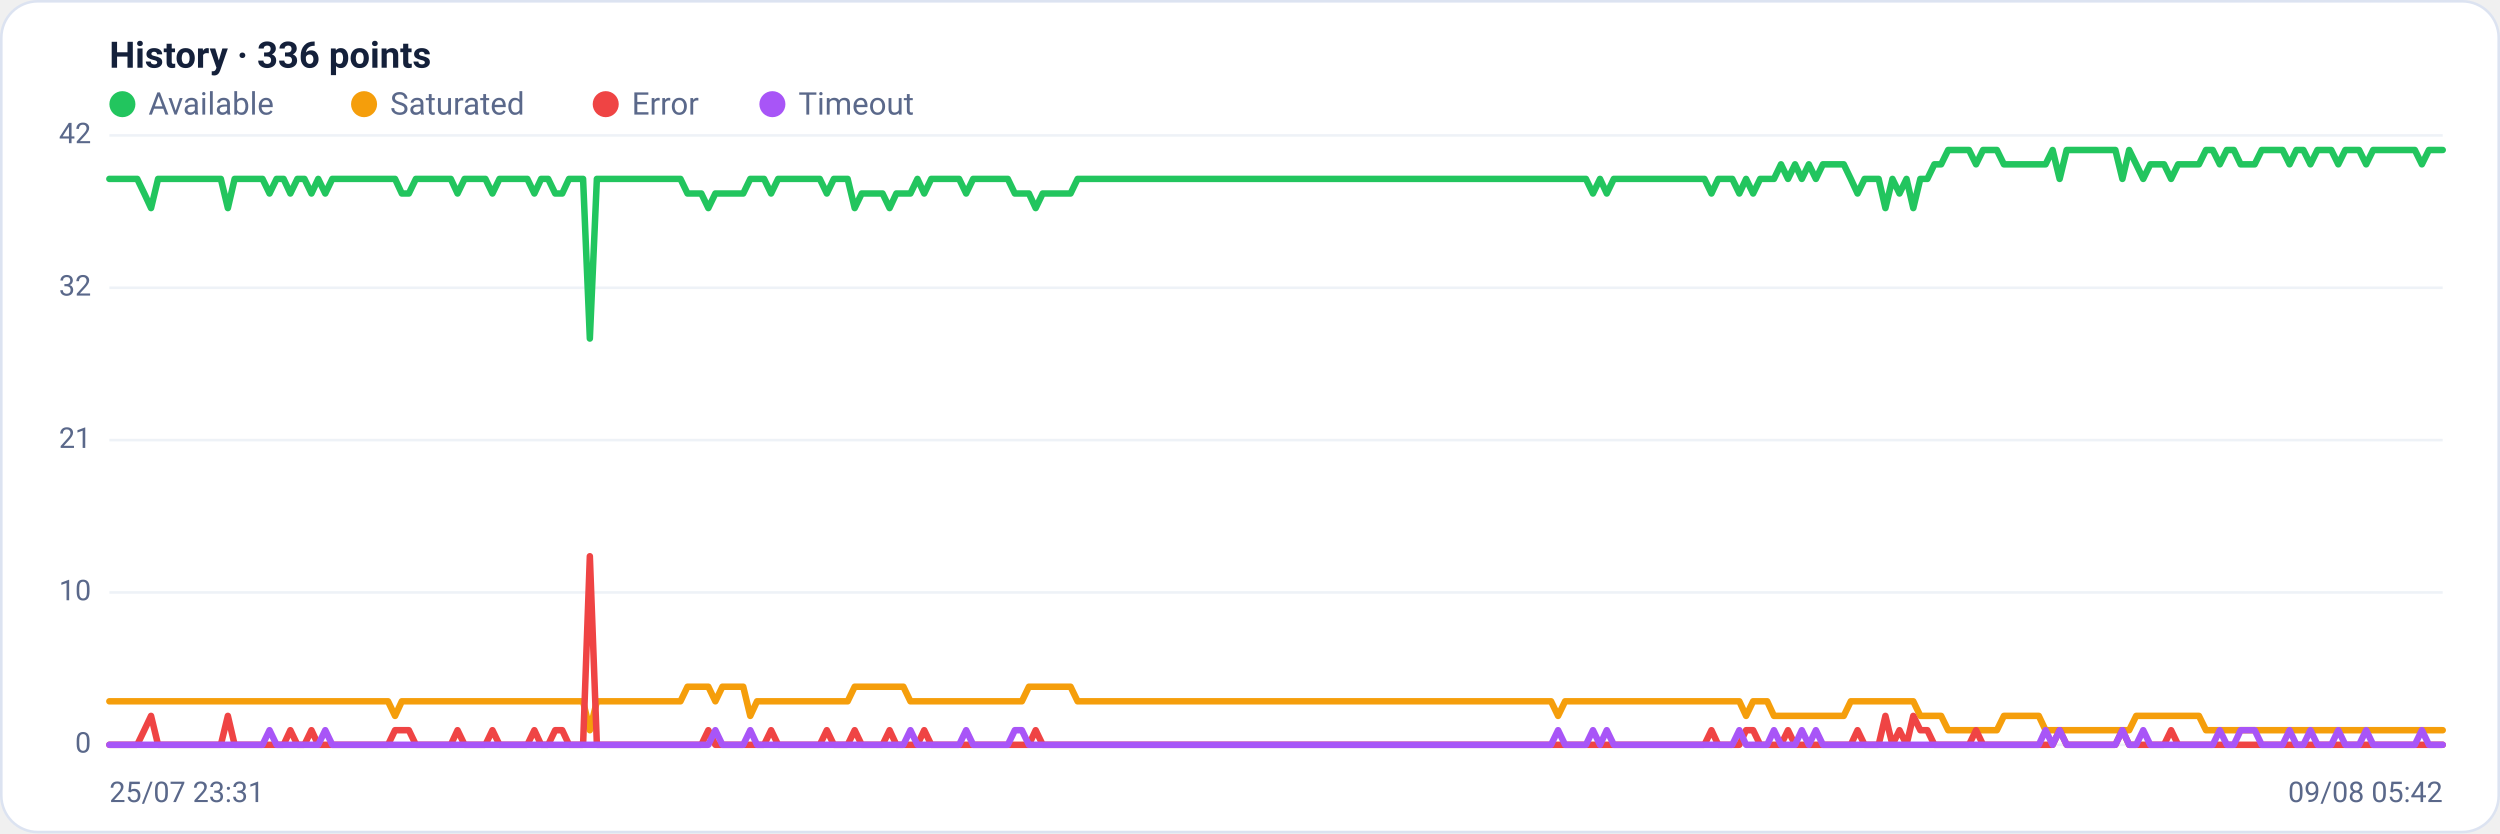
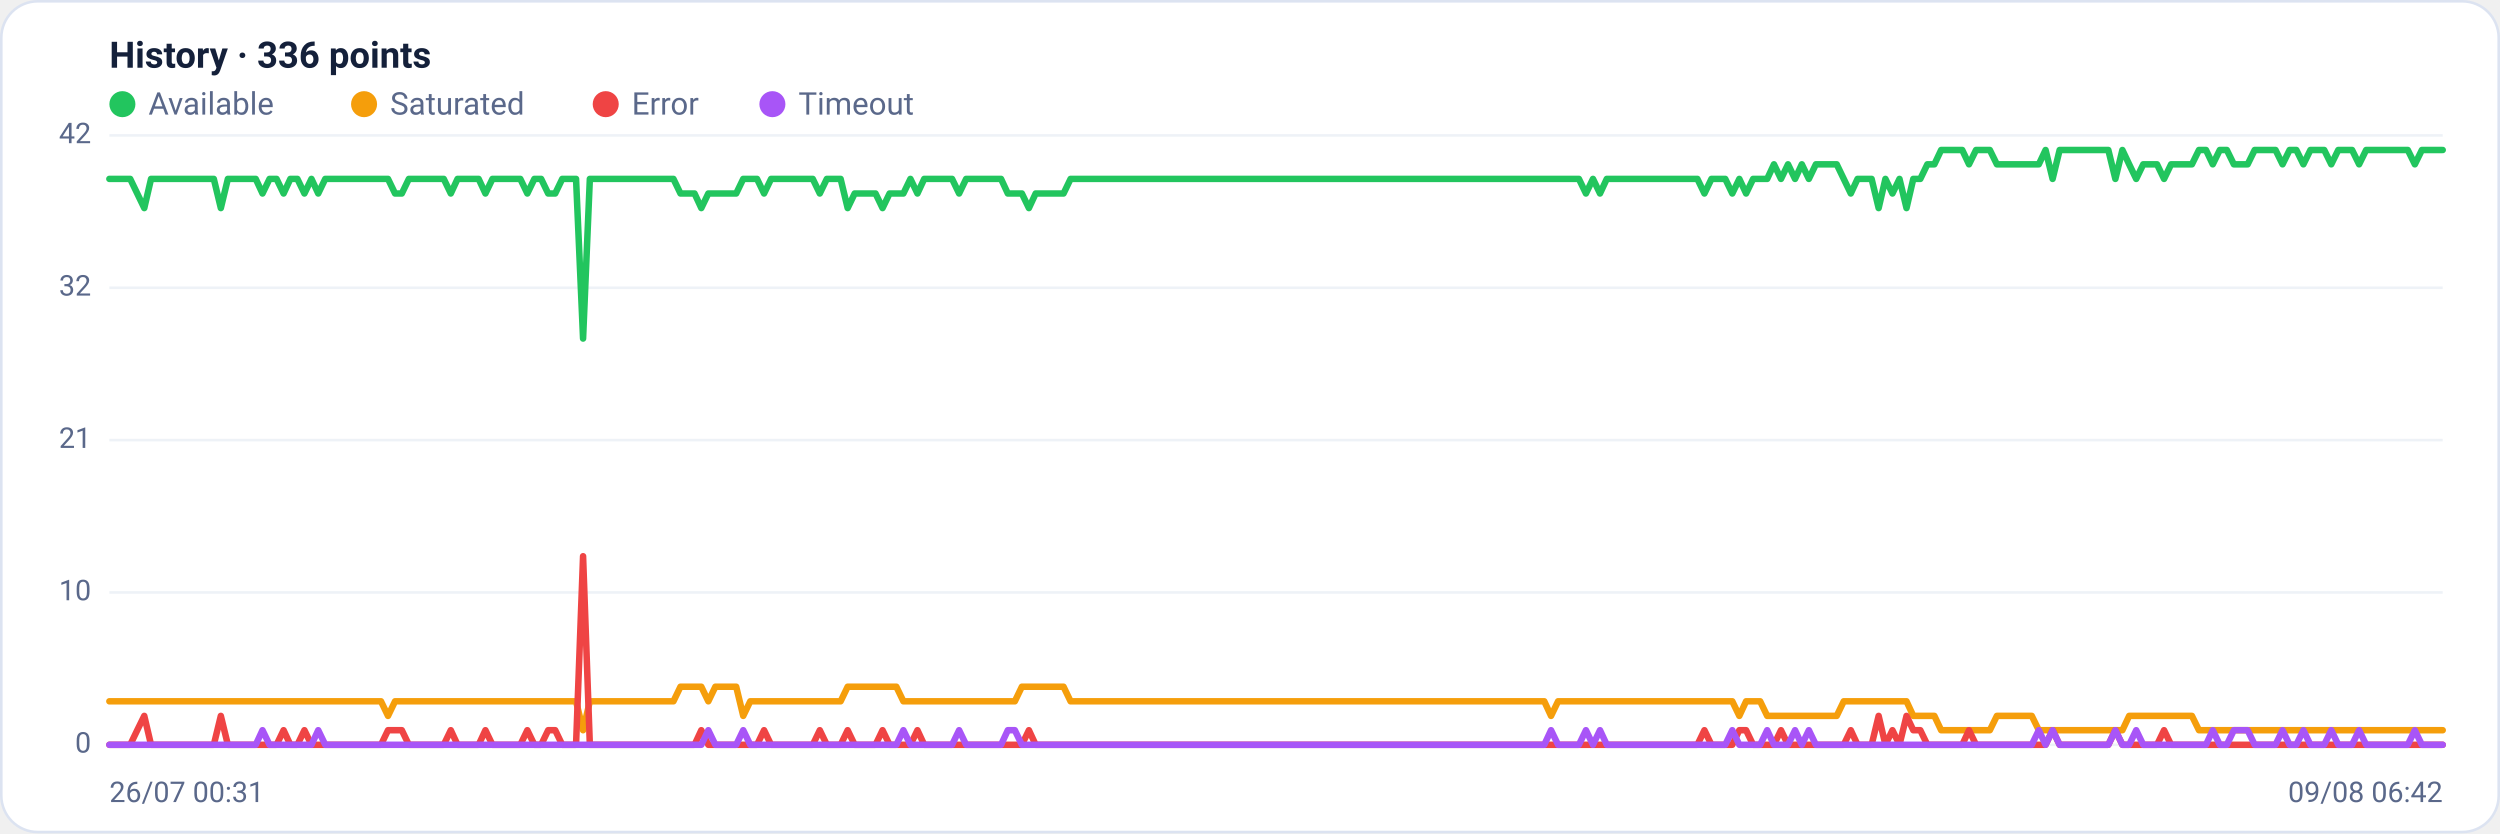
<svg xmlns="http://www.w3.org/2000/svg" viewBox="0 0 960 320" width="960" height="320" font-family="Segoe UI, system-ui, -apple-system, Roboto, Helvetica, Arial, sans-serif" role="img" aria-label="Availability history per region">
  <rect x="0.5" y="0.5" width="959" height="319" rx="14" fill="#ffffff" stroke="#dce3f1" />
  <text x="42" y="26" font-size="14" font-weight="600" fill="#14203a">History · 336 points</text>
  <circle cx="47" cy="40" r="5" fill="#22c55e" />
  <text x="57" y="44" font-size="12" fill="#5a688a">Available</text>
  <circle cx="139.8" cy="40" r="5" fill="#f59e0b" />
  <text x="149.8" y="44" font-size="12" fill="#5a688a">Saturated</text>
  <circle cx="232.6" cy="40" r="5" fill="#ef4444" />
  <text x="242.6" y="44" font-size="12" fill="#5a688a">Error</text>
  <circle cx="296.6" cy="40" r="5" fill="#a855f7" />
  <text x="306.6" y="44" font-size="12" fill="#5a688a">Timeout</text>
  <line x1="42" y1="286.0" x2="938" y2="286.0" stroke="#eef2f7" stroke-width="1" />
  <text x="35" y="289.0" text-anchor="end" font-size="11" fill="#5a688a">0</text>
  <line x1="42" y1="227.5" x2="938" y2="227.5" stroke="#eef2f7" stroke-width="1" />
  <text x="35" y="230.5" text-anchor="end" font-size="11" fill="#5a688a">10</text>
  <line x1="42" y1="169.0" x2="938" y2="169.0" stroke="#eef2f7" stroke-width="1" />
  <text x="35" y="172.0" text-anchor="end" font-size="11" fill="#5a688a">21</text>
  <line x1="42" y1="110.5" x2="938" y2="110.5" stroke="#eef2f7" stroke-width="1" />
  <text x="35" y="113.5" text-anchor="end" font-size="11" fill="#5a688a">32</text>
  <line x1="42" y1="52.0" x2="938" y2="52.0" stroke="#eef2f7" stroke-width="1" />
  <text x="35" y="55.0" text-anchor="end" font-size="11" fill="#5a688a">42</text>
-   <polyline fill="none" stroke="#22c55e" stroke-width="2.5" stroke-linejoin="round" stroke-linecap="round" points="42.0,68.7 44.7,68.7 47.3,68.7 50.0,68.7 52.7,68.7 55.4,74.3 58.0,79.9 60.7,68.7 63.4,68.7 66.1,68.7 68.7,68.7 71.4,68.7 74.1,68.7 76.8,68.7 79.4,68.7 82.1,68.7 84.8,68.7 87.5,79.9 90.1,68.7 92.8,68.7 95.5,68.7 98.2,68.7 100.8,68.7 103.5,74.3 106.2,68.7 108.9,68.7 111.5,74.3 114.2,68.7 116.9,68.7 119.6,74.3 122.2,68.7 124.9,74.3 127.6,68.7 130.3,68.7 132.9,68.7 135.6,68.7 138.3,68.7 141.0,68.7 143.6,68.7 146.3,68.7 149.0,68.7 151.7,68.7 154.3,74.3 157.0,74.3 159.7,68.7 162.4,68.7 165.0,68.7 167.7,68.7 170.4,68.7 173.1,68.7 175.7,74.3 178.4,68.7 181.1,68.7 183.8,68.7 186.4,68.7 189.1,74.3 191.8,68.7 194.5,68.7 197.1,68.7 199.8,68.7 202.5,68.7 205.2,74.3 207.8,68.7 210.5,68.7 213.2,74.3 215.9,74.3 218.5,68.7 221.2,68.7 223.9,68.7 226.5,130.0 229.2,68.7 231.9,68.7 234.6,68.7 237.2,68.7 239.9,68.7 242.6,68.7 245.3,68.7 247.9,68.7 250.6,68.7 253.3,68.7 256.0,68.7 258.6,68.7 261.3,68.7 264.0,74.3 266.7,74.3 269.3,74.3 272.0,79.9 274.7,74.3 277.4,74.3 280.0,74.3 282.7,74.3 285.4,74.3 288.1,68.7 290.7,68.7 293.4,68.7 296.1,74.3 298.8,68.7 301.4,68.7 304.1,68.7 306.8,68.7 309.5,68.7 312.1,68.7 314.8,68.7 317.5,74.3 320.2,68.7 322.8,68.7 325.5,68.7 328.2,79.9 330.9,74.3 333.5,74.3 336.2,74.3 338.9,74.3 341.6,79.9 344.2,74.3 346.9,74.3 349.6,74.3 352.3,68.7 354.9,74.3 357.6,68.7 360.3,68.7 363.0,68.7 365.6,68.7 368.3,68.7 371.0,74.3 373.7,68.7 376.3,68.7 379.0,68.7 381.7,68.7 384.4,68.7 387.0,68.7 389.7,74.3 392.4,74.3 395.1,74.3 397.7,79.9 400.4,74.3 403.1,74.3 405.7,74.3 408.4,74.3 411.1,74.3 413.8,68.7 416.4,68.7 419.1,68.7 421.8,68.7 424.5,68.7 427.1,68.7 429.8,68.7 432.5,68.7 435.2,68.7 437.8,68.7 440.5,68.7 443.2,68.7 445.9,68.7 448.5,68.7 451.2,68.7 453.9,68.7 456.6,68.7 459.2,68.7 461.9,68.7 464.6,68.7 467.3,68.7 469.9,68.7 472.6,68.7 475.3,68.7 478.0,68.7 480.6,68.7 483.3,68.7 486.0,68.7 488.7,68.7 491.3,68.7 494.0,68.7 496.7,68.7 499.4,68.7 502.0,68.7 504.7,68.7 507.4,68.7 510.1,68.7 512.7,68.7 515.4,68.7 518.1,68.7 520.8,68.7 523.4,68.7 526.1,68.7 528.8,68.7 531.5,68.7 534.1,68.7 536.8,68.7 539.5,68.7 542.2,68.7 544.8,68.7 547.5,68.7 550.2,68.7 552.9,68.7 555.5,68.7 558.2,68.7 560.9,68.7 563.6,68.7 566.2,68.7 568.9,68.7 571.6,68.7 574.3,68.7 576.9,68.7 579.6,68.7 582.3,68.7 584.9,68.7 587.6,68.7 590.3,68.7 593.0,68.7 595.6,68.7 598.3,68.7 601.0,68.7 603.7,68.7 606.3,68.7 609.0,68.7 611.7,74.3 614.4,68.7 617.0,74.3 619.7,68.7 622.4,68.7 625.1,68.7 627.7,68.7 630.4,68.7 633.1,68.7 635.8,68.7 638.4,68.7 641.1,68.7 643.8,68.7 646.5,68.7 649.1,68.7 651.8,68.7 654.5,68.7 657.2,74.3 659.8,68.7 662.5,68.7 665.2,68.7 667.9,74.3 670.5,68.7 673.2,74.3 675.9,68.7 678.6,68.7 681.2,68.7 683.9,63.1 686.6,68.7 689.3,63.1 691.9,68.7 694.6,63.1 697.3,68.7 700.0,63.1 702.6,63.1 705.3,63.1 708.0,63.1 710.7,68.7 713.3,74.3 716.0,68.7 718.7,68.7 721.4,68.7 724.0,79.9 726.7,68.7 729.4,74.3 732.1,68.7 734.7,79.9 737.4,68.7 740.1,68.7 742.8,63.1 745.4,63.1 748.1,57.6 750.8,57.6 753.5,57.6 756.1,57.6 758.8,63.1 761.5,57.6 764.1,57.6 766.8,57.6 769.5,63.1 772.2,63.1 774.8,63.1 777.5,63.1 780.2,63.1 782.9,63.1 785.5,63.1 788.2,57.6 790.9,68.7 793.6,57.6 796.2,57.6 798.9,57.6 801.6,57.6 804.3,57.6 806.9,57.6 809.6,57.6 812.3,57.6 815.0,68.7 817.6,57.6 820.3,63.1 823.0,68.7 825.7,63.1 828.3,63.1 831.0,63.1 833.7,68.7 836.4,63.1 839.0,63.1 841.7,63.1 844.4,63.1 847.1,57.6 849.7,57.6 852.4,63.1 855.1,57.6 857.8,57.6 860.4,63.1 863.1,63.1 865.8,63.1 868.5,57.6 871.1,57.6 873.8,57.6 876.5,57.6 879.2,63.1 881.8,57.6 884.5,57.6 887.2,63.1 889.9,57.6 892.5,57.6 895.2,57.6 897.9,63.1 900.6,57.6 903.2,57.6 905.9,57.6 908.6,63.1 911.3,57.6 913.9,57.6 916.6,57.6 919.3,57.6 922.0,57.6 924.6,57.6 927.3,57.6 930.0,63.1 932.7,57.6 935.3,57.6 938.0,57.6" />
-   <polyline fill="none" stroke="#f59e0b" stroke-width="2.5" stroke-linejoin="round" stroke-linecap="round" points="42.0,269.3 44.7,269.3 47.3,269.3 50.0,269.3 52.7,269.3 55.4,269.3 58.0,269.3 60.7,269.3 63.4,269.3 66.1,269.3 68.7,269.3 71.4,269.3 74.1,269.3 76.8,269.3 79.4,269.3 82.1,269.3 84.8,269.3 87.5,269.3 90.1,269.3 92.8,269.3 95.5,269.3 98.2,269.3 100.8,269.3 103.5,269.3 106.2,269.3 108.9,269.3 111.5,269.3 114.2,269.3 116.9,269.3 119.6,269.3 122.2,269.3 124.9,269.3 127.6,269.3 130.3,269.3 132.9,269.3 135.6,269.3 138.3,269.3 141.0,269.3 143.6,269.3 146.3,269.3 149.0,269.3 151.7,274.9 154.3,269.3 157.0,269.3 159.7,269.3 162.4,269.3 165.0,269.3 167.7,269.3 170.4,269.3 173.1,269.3 175.7,269.3 178.4,269.3 181.1,269.3 183.8,269.3 186.4,269.3 189.1,269.3 191.8,269.3 194.5,269.3 197.1,269.3 199.8,269.3 202.5,269.3 205.2,269.3 207.8,269.3 210.5,269.3 213.2,269.3 215.9,269.3 218.5,269.3 221.2,269.3 223.9,269.3 226.5,280.4 229.2,269.3 231.9,269.3 234.6,269.3 237.2,269.3 239.9,269.3 242.6,269.3 245.3,269.3 247.9,269.3 250.6,269.3 253.3,269.3 256.0,269.3 258.6,269.3 261.3,269.3 264.0,263.7 266.7,263.7 269.3,263.7 272.0,263.7 274.7,269.3 277.4,263.7 280.0,263.7 282.7,263.7 285.4,263.7 288.1,274.9 290.7,269.3 293.4,269.3 296.1,269.3 298.8,269.3 301.4,269.3 304.1,269.3 306.8,269.3 309.5,269.3 312.1,269.3 314.8,269.3 317.5,269.3 320.2,269.3 322.8,269.3 325.5,269.3 328.2,263.7 330.9,263.7 333.5,263.7 336.2,263.7 338.9,263.7 341.6,263.7 344.2,263.7 346.9,263.7 349.6,269.3 352.3,269.3 354.9,269.3 357.6,269.3 360.3,269.3 363.0,269.3 365.6,269.3 368.3,269.3 371.0,269.3 373.7,269.3 376.3,269.3 379.0,269.3 381.7,269.3 384.4,269.3 387.0,269.3 389.7,269.3 392.4,269.3 395.1,263.7 397.7,263.7 400.4,263.7 403.1,263.7 405.7,263.7 408.4,263.7 411.1,263.7 413.8,269.3 416.4,269.3 419.1,269.3 421.8,269.3 424.5,269.3 427.1,269.3 429.8,269.3 432.5,269.3 435.2,269.3 437.8,269.3 440.5,269.3 443.2,269.3 445.9,269.3 448.5,269.3 451.2,269.3 453.9,269.3 456.6,269.3 459.2,269.3 461.9,269.3 464.6,269.3 467.3,269.3 469.9,269.3 472.6,269.3 475.3,269.3 478.0,269.3 480.6,269.3 483.3,269.3 486.0,269.3 488.7,269.3 491.3,269.3 494.0,269.3 496.7,269.3 499.4,269.3 502.0,269.3 504.7,269.3 507.4,269.3 510.1,269.3 512.7,269.3 515.4,269.3 518.1,269.3 520.8,269.3 523.4,269.3 526.1,269.3 528.8,269.3 531.5,269.3 534.1,269.3 536.8,269.3 539.5,269.3 542.2,269.3 544.8,269.3 547.5,269.3 550.2,269.3 552.9,269.3 555.5,269.3 558.2,269.3 560.9,269.3 563.6,269.3 566.2,269.3 568.9,269.3 571.6,269.3 574.3,269.3 576.9,269.3 579.6,269.3 582.3,269.3 584.9,269.3 587.6,269.3 590.3,269.3 593.0,269.3 595.6,269.3 598.3,274.9 601.0,269.3 603.7,269.3 606.3,269.3 609.0,269.3 611.7,269.3 614.4,269.3 617.0,269.3 619.7,269.3 622.4,269.3 625.1,269.3 627.7,269.3 630.4,269.3 633.1,269.3 635.8,269.3 638.4,269.3 641.1,269.3 643.8,269.3 646.5,269.3 649.1,269.3 651.8,269.3 654.5,269.3 657.2,269.3 659.8,269.3 662.5,269.3 665.2,269.3 667.9,269.3 670.5,274.9 673.2,269.3 675.9,269.3 678.6,269.3 681.2,274.9 683.9,274.9 686.6,274.9 689.3,274.9 691.9,274.9 694.6,274.9 697.3,274.9 700.0,274.9 702.6,274.9 705.3,274.9 708.0,274.9 710.7,269.3 713.3,269.3 716.0,269.3 718.7,269.3 721.4,269.3 724.0,269.3 726.7,269.3 729.4,269.3 732.1,269.3 734.7,269.3 737.4,274.9 740.1,274.9 742.8,274.9 745.4,274.9 748.1,280.4 750.8,280.4 753.5,280.4 756.1,280.4 758.8,280.4 761.5,280.4 764.1,280.4 766.8,280.4 769.5,274.9 772.2,274.9 774.8,274.9 777.5,274.9 780.2,274.9 782.9,274.9 785.5,280.4 788.2,280.4 790.9,280.4 793.6,280.4 796.2,280.4 798.9,280.4 801.6,280.4 804.3,280.4 806.9,280.4 809.6,280.4 812.3,280.4 815.0,280.4 817.6,280.4 820.3,274.9 823.0,274.9 825.7,274.9 828.3,274.9 831.0,274.9 833.7,274.9 836.4,274.9 839.0,274.9 841.7,274.9 844.4,274.9 847.1,280.4 849.7,280.4 852.4,280.4 855.1,280.4 857.8,280.4 860.4,280.4 863.1,280.4 865.8,280.4 868.5,280.4 871.1,280.4 873.8,280.4 876.5,280.4 879.2,280.4 881.8,280.4 884.5,280.4 887.2,280.4 889.9,280.4 892.5,280.4 895.2,280.4 897.9,280.4 900.6,280.4 903.2,280.4 905.9,280.4 908.6,280.4 911.3,280.4 913.9,280.4 916.6,280.4 919.3,280.4 922.0,280.4 924.6,280.4 927.3,280.4 930.0,280.4 932.7,280.4 935.3,280.4 938.0,280.4" />
-   <polyline fill="none" stroke="#ef4444" stroke-width="2.5" stroke-linejoin="round" stroke-linecap="round" points="42.0,286.0 44.7,286.0 47.3,286.0 50.0,286.0 52.7,286.0 55.4,280.4 58.0,274.9 60.7,286.0 63.4,286.0 66.1,286.0 68.7,286.0 71.4,286.0 74.1,286.0 76.8,286.0 79.4,286.0 82.1,286.0 84.8,286.0 87.5,274.9 90.1,286.0 92.8,286.0 95.5,286.0 98.2,286.0 100.8,286.0 103.5,286.0 106.2,286.0 108.9,286.0 111.5,280.4 114.2,286.0 116.9,286.0 119.6,280.4 122.2,286.0 124.9,286.0 127.6,286.0 130.3,286.0 132.9,286.0 135.6,286.0 138.3,286.0 141.0,286.0 143.6,286.0 146.3,286.0 149.0,286.0 151.7,280.4 154.3,280.4 157.0,280.4 159.7,286.0 162.4,286.0 165.0,286.0 167.7,286.0 170.4,286.0 173.1,286.0 175.7,280.4 178.4,286.0 181.1,286.0 183.8,286.0 186.4,286.0 189.1,280.4 191.8,286.0 194.5,286.0 197.1,286.0 199.8,286.0 202.5,286.0 205.2,280.4 207.8,286.0 210.5,286.0 213.2,280.4 215.9,280.4 218.5,286.0 221.2,286.0 223.9,286.0 226.5,213.6 229.2,286.0 231.9,286.0 234.6,286.0 237.2,286.0 239.9,286.0 242.6,286.0 245.3,286.0 247.9,286.0 250.6,286.0 253.3,286.0 256.0,286.0 258.6,286.0 261.3,286.0 264.0,286.0 266.7,286.0 269.3,286.0 272.0,280.4 274.7,286.0 277.4,286.0 280.0,286.0 282.7,286.0 285.4,286.0 288.1,286.0 290.7,286.0 293.4,286.0 296.1,280.4 298.8,286.0 301.4,286.0 304.1,286.0 306.8,286.0 309.5,286.0 312.1,286.0 314.8,286.0 317.5,280.4 320.2,286.0 322.8,286.0 325.5,286.0 328.2,280.4 330.9,286.0 333.5,286.0 336.2,286.0 338.9,286.0 341.6,280.4 344.2,286.0 346.9,286.0 349.6,286.0 352.3,286.0 354.9,280.4 357.6,286.0 360.3,286.0 363.0,286.0 365.6,286.0 368.3,286.0 371.0,286.0 373.7,286.0 376.3,286.0 379.0,286.0 381.7,286.0 384.4,286.0 387.0,286.0 389.7,286.0 392.4,286.0 395.1,286.0 397.7,280.4 400.4,286.0 403.1,286.0 405.7,286.0 408.4,286.0 411.1,286.0 413.8,286.0 416.4,286.0 419.1,286.0 421.8,286.0 424.5,286.0 427.1,286.0 429.8,286.0 432.5,286.0 435.2,286.0 437.8,286.0 440.5,286.0 443.2,286.0 445.9,286.0 448.5,286.0 451.2,286.0 453.9,286.0 456.6,286.0 459.2,286.0 461.9,286.0 464.6,286.0 467.3,286.0 469.9,286.0 472.6,286.0 475.3,286.0 478.0,286.0 480.6,286.0 483.3,286.0 486.0,286.0 488.7,286.0 491.3,286.0 494.0,286.0 496.7,286.0 499.4,286.0 502.0,286.0 504.7,286.0 507.4,286.0 510.1,286.0 512.7,286.0 515.4,286.0 518.1,286.0 520.8,286.0 523.4,286.0 526.1,286.0 528.8,286.0 531.5,286.0 534.1,286.0 536.8,286.0 539.5,286.0 542.2,286.0 544.8,286.0 547.5,286.0 550.2,286.0 552.9,286.0 555.5,286.0 558.2,286.0 560.9,286.0 563.6,286.0 566.2,286.0 568.9,286.0 571.6,286.0 574.3,286.0 576.9,286.0 579.6,286.0 582.3,286.0 584.9,286.0 587.6,286.0 590.3,286.0 593.0,286.0 595.6,286.0 598.3,286.0 601.0,286.0 603.7,286.0 606.3,286.0 609.0,286.0 611.7,286.0 614.4,286.0 617.0,286.0 619.7,286.0 622.4,286.0 625.1,286.0 627.7,286.0 630.4,286.0 633.1,286.0 635.8,286.0 638.4,286.0 641.1,286.0 643.8,286.0 646.5,286.0 649.1,286.0 651.8,286.0 654.5,286.0 657.2,280.4 659.8,286.0 662.5,286.0 665.2,286.0 667.9,286.0 670.5,280.4 673.2,280.4 675.9,286.0 678.6,286.0 681.2,286.0 683.9,286.0 686.6,280.4 689.3,286.0 691.9,286.0 694.6,286.0 697.3,286.0 700.0,286.0 702.6,286.0 705.3,286.0 708.0,286.0 710.7,286.0 713.3,280.4 716.0,286.0 718.7,286.0 721.4,286.0 724.0,274.9 726.7,286.0 729.4,280.4 732.1,286.0 734.7,274.9 737.4,280.4 740.1,280.4 742.8,286.0 745.4,286.0 748.1,286.0 750.8,286.0 753.5,286.0 756.1,286.0 758.8,280.4 761.5,286.0 764.1,286.0 766.8,286.0 769.5,286.0 772.2,286.0 774.8,286.0 777.5,286.0 780.2,286.0 782.9,286.0 785.5,286.0 788.2,286.0 790.9,280.4 793.6,286.0 796.2,286.0 798.9,286.0 801.6,286.0 804.3,286.0 806.9,286.0 809.6,286.0 812.3,286.0 815.0,280.4 817.6,286.0 820.3,286.0 823.0,286.0 825.7,286.0 828.3,286.0 831.0,286.0 833.7,280.4 836.4,286.0 839.0,286.0 841.7,286.0 844.4,286.0 847.1,286.0 849.7,286.0 852.4,286.0 855.1,286.0 857.8,286.0 860.4,286.0 863.1,286.0 865.8,286.0 868.5,286.0 871.1,286.0 873.8,286.0 876.5,286.0 879.2,286.0 881.8,286.0 884.5,286.0 887.2,286.0 889.9,286.0 892.5,286.0 895.2,286.0 897.9,286.0 900.6,286.0 903.2,286.0 905.9,286.0 908.6,286.0 911.3,286.0 913.9,286.0 916.6,286.0 919.3,286.0 922.0,286.0 924.6,286.0 927.3,286.0 930.0,286.0 932.7,286.0 935.3,286.0 938.0,286.0" />
-   <polyline fill="none" stroke="#a855f7" stroke-width="2.5" stroke-linejoin="round" stroke-linecap="round" points="42.0,286.0 44.7,286.0 47.3,286.0 50.0,286.0 52.7,286.0 55.4,286.0 58.0,286.0 60.7,286.0 63.4,286.0 66.1,286.0 68.7,286.0 71.4,286.0 74.1,286.0 76.8,286.0 79.4,286.0 82.1,286.0 84.8,286.0 87.5,286.0 90.1,286.0 92.8,286.0 95.5,286.0 98.2,286.0 100.8,286.0 103.5,280.4 106.2,286.0 108.9,286.0 111.5,286.0 114.2,286.0 116.9,286.0 119.6,286.0 122.2,286.0 124.9,280.4 127.6,286.0 130.3,286.0 132.9,286.0 135.6,286.0 138.3,286.0 141.0,286.0 143.6,286.0 146.3,286.0 149.0,286.0 151.7,286.0 154.3,286.0 157.0,286.0 159.7,286.0 162.4,286.0 165.0,286.0 167.7,286.0 170.4,286.0 173.1,286.0 175.7,286.0 178.4,286.0 181.1,286.0 183.8,286.0 186.4,286.0 189.1,286.0 191.8,286.0 194.5,286.0 197.1,286.0 199.8,286.0 202.5,286.0 205.2,286.0 207.8,286.0 210.5,286.0 213.2,286.0 215.9,286.0 218.5,286.0 221.2,286.0 223.9,286.0 226.5,286.0 229.2,286.0 231.9,286.0 234.6,286.0 237.2,286.0 239.9,286.0 242.6,286.0 245.3,286.0 247.9,286.0 250.6,286.0 253.3,286.0 256.0,286.0 258.6,286.0 261.3,286.0 264.0,286.0 266.7,286.0 269.3,286.0 272.0,286.0 274.7,280.4 277.4,286.0 280.0,286.0 282.7,286.0 285.4,286.0 288.1,280.4 290.7,286.0 293.4,286.0 296.1,286.0 298.8,286.0 301.4,286.0 304.1,286.0 306.8,286.0 309.5,286.0 312.1,286.0 314.8,286.0 317.5,286.0 320.2,286.0 322.8,286.0 325.5,286.0 328.2,286.0 330.9,286.0 333.5,286.0 336.2,286.0 338.9,286.0 341.6,286.0 344.2,286.0 346.9,286.0 349.6,280.4 352.3,286.0 354.9,286.0 357.6,286.0 360.3,286.0 363.0,286.0 365.6,286.0 368.3,286.0 371.0,280.4 373.7,286.0 376.3,286.0 379.0,286.0 381.7,286.0 384.4,286.0 387.0,286.0 389.7,280.4 392.4,280.4 395.1,286.0 397.7,286.0 400.4,286.0 403.1,286.0 405.7,286.0 408.4,286.0 411.1,286.0 413.8,286.0 416.4,286.0 419.1,286.0 421.8,286.0 424.5,286.0 427.1,286.0 429.8,286.0 432.5,286.0 435.2,286.0 437.8,286.0 440.5,286.0 443.2,286.0 445.9,286.0 448.5,286.0 451.2,286.0 453.9,286.0 456.6,286.0 459.2,286.0 461.9,286.0 464.6,286.0 467.3,286.0 469.9,286.0 472.6,286.0 475.3,286.0 478.0,286.0 480.6,286.0 483.3,286.0 486.0,286.0 488.7,286.0 491.3,286.0 494.0,286.0 496.7,286.0 499.4,286.0 502.0,286.0 504.7,286.0 507.4,286.0 510.1,286.0 512.7,286.0 515.4,286.0 518.1,286.0 520.8,286.0 523.4,286.0 526.1,286.0 528.8,286.0 531.5,286.0 534.1,286.0 536.8,286.0 539.5,286.0 542.2,286.0 544.8,286.0 547.5,286.0 550.2,286.0 552.9,286.0 555.5,286.0 558.2,286.0 560.9,286.0 563.6,286.0 566.2,286.0 568.9,286.0 571.6,286.0 574.3,286.0 576.9,286.0 579.6,286.0 582.3,286.0 584.9,286.0 587.6,286.0 590.3,286.0 593.0,286.0 595.6,286.0 598.3,280.4 601.0,286.0 603.7,286.0 606.3,286.0 609.0,286.0 611.7,280.4 614.4,286.0 617.0,280.4 619.7,286.0 622.4,286.0 625.1,286.0 627.7,286.0 630.4,286.0 633.1,286.0 635.8,286.0 638.4,286.0 641.1,286.0 643.8,286.0 646.5,286.0 649.1,286.0 651.8,286.0 654.5,286.0 657.2,286.0 659.8,286.0 662.5,286.0 665.2,286.0 667.9,280.4 670.5,286.0 673.2,286.0 675.9,286.0 678.6,286.0 681.2,280.4 683.9,286.0 686.6,286.0 689.3,286.0 691.9,280.4 694.6,286.0 697.3,280.4 700.0,286.0 702.6,286.0 705.3,286.0 708.0,286.0 710.7,286.0 713.3,286.0 716.0,286.0 718.7,286.0 721.4,286.0 724.0,286.0 726.7,286.0 729.4,286.0 732.1,286.0 734.7,286.0 737.4,286.0 740.1,286.0 742.8,286.0 745.4,286.0 748.1,286.0 750.8,286.0 753.5,286.0 756.1,286.0 758.8,286.0 761.5,286.0 764.1,286.0 766.8,286.0 769.5,286.0 772.2,286.0 774.8,286.0 777.5,286.0 780.2,286.0 782.9,286.0 785.5,280.4 788.2,286.0 790.9,280.4 793.6,286.0 796.2,286.0 798.9,286.0 801.6,286.0 804.3,286.0 806.9,286.0 809.6,286.0 812.3,286.0 815.0,280.4 817.6,286.0 820.3,286.0 823.0,280.4 825.7,286.0 828.3,286.0 831.0,286.0 833.7,286.0 836.4,286.0 839.0,286.0 841.7,286.0 844.4,286.0 847.1,286.0 849.7,286.0 852.4,280.4 855.1,286.0 857.8,286.0 860.4,280.4 863.1,280.4 865.8,280.4 868.5,286.0 871.1,286.0 873.8,286.0 876.5,286.0 879.2,280.4 881.8,286.0 884.5,286.0 887.2,280.4 889.9,286.0 892.5,286.0 895.2,286.0 897.9,280.4 900.6,286.0 903.2,286.0 905.9,286.0 908.6,280.4 911.3,286.0 913.9,286.0 916.6,286.0 919.3,286.0 922.0,286.0 924.6,286.0 927.3,286.0 930.0,280.4 932.7,286.0 935.3,286.0 938.0,286.0" />
-   <text x="42" y="308" font-size="11" fill="#5a688a">25/07 23:31</text>
-   <text x="938" y="308" text-anchor="end" font-size="11" fill="#5a688a">09/08 05:42</text>
+   <polyline fill="none" stroke="#22c55e" stroke-width="2.5" stroke-linejoin="round" stroke-linecap="round" points="42.0,68.7 44.7,68.7 47.3,68.7 50.0,68.7 52.7,74.3 55.4,79.9 58.0,68.7 60.7,68.7 63.4,68.7 66.1,68.7 68.7,68.7 71.4,68.7 74.1,68.7 76.8,68.7 79.4,68.7 82.1,68.7 84.8,79.9 87.5,68.7 90.1,68.7 92.8,68.7 95.5,68.7 98.2,68.7 100.8,74.3 103.5,68.7 106.2,68.7 108.9,74.3 111.5,68.7 114.2,68.7 116.9,74.3 119.6,68.7 122.2,74.3 124.9,68.7 127.6,68.7 130.3,68.7 132.9,68.7 135.6,68.7 138.3,68.7 141.0,68.7 143.6,68.7 146.3,68.7 149.0,68.7 151.7,74.3 154.3,74.3 157.0,68.7 159.7,68.7 162.4,68.7 165.0,68.7 167.7,68.7 170.4,68.7 173.1,74.3 175.7,68.7 178.4,68.7 181.1,68.7 183.8,68.7 186.4,74.3 189.1,68.7 191.8,68.7 194.5,68.7 197.1,68.7 199.8,68.7 202.5,74.3 205.2,68.7 207.8,68.7 210.5,74.3 213.2,74.3 215.9,68.7 218.5,68.7 221.2,68.7 223.9,130.0 226.5,68.7 229.2,68.7 231.9,68.7 234.6,68.7 237.2,68.7 239.9,68.7 242.6,68.7 245.3,68.7 247.9,68.7 250.6,68.7 253.3,68.7 256.0,68.7 258.6,68.7 261.3,74.3 264.0,74.3 266.7,74.3 269.3,79.9 272.0,74.3 274.7,74.3 277.4,74.3 280.0,74.3 282.7,74.3 285.4,68.7 288.1,68.7 290.7,68.7 293.4,74.3 296.1,68.7 298.8,68.7 301.4,68.7 304.1,68.7 306.8,68.7 309.5,68.7 312.1,68.7 314.8,74.3 317.5,68.7 320.2,68.7 322.8,68.7 325.5,79.9 328.2,74.3 330.9,74.3 333.5,74.3 336.2,74.3 338.9,79.9 341.6,74.3 344.2,74.3 346.9,74.3 349.6,68.7 352.3,74.3 354.9,68.7 357.6,68.7 360.3,68.7 363.0,68.7 365.6,68.7 368.3,74.3 371.0,68.7 373.7,68.7 376.3,68.7 379.0,68.7 381.7,68.7 384.4,68.7 387.0,74.3 389.7,74.3 392.4,74.3 395.1,79.9 397.7,74.3 400.4,74.3 403.1,74.3 405.7,74.3 408.4,74.3 411.1,68.7 413.8,68.7 416.4,68.7 419.1,68.7 421.8,68.7 424.5,68.7 427.1,68.7 429.8,68.7 432.5,68.7 435.2,68.7 437.8,68.7 440.5,68.7 443.2,68.7 445.9,68.7 448.5,68.7 451.2,68.7 453.9,68.7 456.6,68.7 459.2,68.7 461.9,68.7 464.6,68.7 467.3,68.7 469.9,68.7 472.6,68.7 475.3,68.7 478.0,68.7 480.6,68.7 483.3,68.7 486.0,68.7 488.7,68.7 491.3,68.7 494.0,68.7 496.7,68.7 499.4,68.7 502.0,68.7 504.7,68.7 507.4,68.7 510.1,68.7 512.7,68.7 515.4,68.7 518.1,68.7 520.8,68.7 523.4,68.7 526.1,68.7 528.8,68.7 531.5,68.7 534.1,68.7 536.8,68.7 539.5,68.7 542.2,68.7 544.8,68.7 547.5,68.7 550.2,68.7 552.9,68.7 555.5,68.7 558.2,68.7 560.9,68.7 563.6,68.7 566.2,68.7 568.9,68.7 571.6,68.7 574.3,68.7 576.9,68.7 579.6,68.7 582.3,68.7 584.9,68.7 587.6,68.7 590.3,68.7 593.0,68.7 595.6,68.7 598.3,68.7 601.0,68.7 603.7,68.7 606.3,68.7 609.0,74.3 611.7,68.7 614.4,74.3 617.0,68.7 619.7,68.7 622.4,68.7 625.1,68.7 627.7,68.7 630.4,68.7 633.1,68.7 635.8,68.7 638.4,68.7 641.1,68.7 643.8,68.7 646.5,68.7 649.1,68.7 651.8,68.7 654.5,74.3 657.2,68.7 659.8,68.7 662.5,68.7 665.2,74.3 667.9,68.7 670.5,74.3 673.2,68.7 675.9,68.7 678.6,68.7 681.2,63.1 683.9,68.7 686.6,63.1 689.3,68.7 691.9,63.1 694.6,68.7 697.3,63.1 700.0,63.1 702.6,63.1 705.3,63.1 708.0,68.7 710.7,74.3 713.3,68.7 716.0,68.7 718.7,68.7 721.4,79.9 724.0,68.7 726.7,74.3 729.4,68.7 732.1,79.9 734.7,68.7 737.4,68.7 740.1,63.1 742.8,63.1 745.4,57.6 748.1,57.6 750.8,57.6 753.5,57.6 756.1,63.1 758.8,57.6 761.5,57.6 764.1,57.6 766.8,63.1 769.5,63.1 772.2,63.1 774.8,63.1 777.5,63.1 780.2,63.1 782.9,63.1 785.5,57.6 788.2,68.7 790.9,57.6 793.6,57.6 796.2,57.6 798.9,57.6 801.6,57.6 804.3,57.6 806.9,57.6 809.6,57.6 812.3,68.7 815.0,57.6 817.6,63.1 820.3,68.7 823.0,63.1 825.7,63.1 828.3,63.1 831.0,68.7 833.7,63.1 836.4,63.1 839.0,63.1 841.7,63.1 844.4,57.6 847.1,57.6 849.7,63.1 852.4,57.6 855.1,57.6 857.8,63.1 860.4,63.1 863.1,63.1 865.8,57.6 868.5,57.6 871.1,57.6 873.8,57.6 876.5,63.1 879.2,57.6 881.8,57.6 884.5,63.1 887.2,57.6 889.9,57.6 892.5,57.6 895.2,63.1 897.9,57.6 900.6,57.6 903.2,57.6 905.9,63.1 908.6,57.6 911.3,57.6 913.9,57.6 916.6,57.6 919.3,57.6 922.0,57.6 924.6,57.6 927.3,63.1 930.0,57.6 932.7,57.6 935.3,57.6 938.0,57.6" />
+   <polyline fill="none" stroke="#f59e0b" stroke-width="2.5" stroke-linejoin="round" stroke-linecap="round" points="42.0,269.3 44.7,269.3 47.3,269.3 50.0,269.3 52.7,269.3 55.4,269.3 58.0,269.3 60.7,269.3 63.4,269.3 66.1,269.3 68.7,269.3 71.4,269.3 74.1,269.3 76.8,269.3 79.4,269.3 82.1,269.3 84.8,269.3 87.5,269.3 90.1,269.3 92.8,269.3 95.5,269.3 98.2,269.3 100.8,269.3 103.5,269.3 106.2,269.3 108.9,269.3 111.5,269.3 114.2,269.3 116.9,269.3 119.6,269.3 122.2,269.3 124.9,269.3 127.6,269.3 130.3,269.3 132.9,269.3 135.6,269.3 138.3,269.3 141.0,269.3 143.6,269.3 146.3,269.3 149.0,274.9 151.7,269.3 154.3,269.3 157.0,269.3 159.7,269.3 162.4,269.3 165.0,269.3 167.7,269.3 170.4,269.3 173.1,269.3 175.7,269.3 178.4,269.3 181.1,269.3 183.8,269.3 186.4,269.3 189.1,269.3 191.8,269.3 194.5,269.3 197.1,269.3 199.8,269.3 202.5,269.3 205.2,269.3 207.8,269.3 210.5,269.3 213.2,269.3 215.9,269.3 218.5,269.3 221.2,269.3 223.9,280.4 226.5,269.3 229.2,269.3 231.9,269.3 234.6,269.3 237.2,269.3 239.9,269.3 242.6,269.3 245.3,269.3 247.9,269.3 250.6,269.3 253.3,269.3 256.0,269.3 258.6,269.3 261.3,263.7 264.0,263.7 266.7,263.7 269.3,263.7 272.0,269.3 274.7,263.7 277.4,263.7 280.0,263.7 282.7,263.7 285.4,274.9 288.1,269.3 290.7,269.3 293.4,269.3 296.1,269.3 298.8,269.3 301.4,269.3 304.1,269.3 306.8,269.3 309.5,269.3 312.1,269.3 314.8,269.3 317.5,269.3 320.2,269.3 322.8,269.3 325.5,263.7 328.2,263.7 330.9,263.7 333.5,263.7 336.2,263.7 338.9,263.7 341.6,263.7 344.2,263.7 346.9,269.3 349.6,269.3 352.3,269.3 354.9,269.3 357.6,269.3 360.3,269.3 363.0,269.3 365.6,269.3 368.3,269.3 371.0,269.3 373.7,269.3 376.3,269.3 379.0,269.3 381.7,269.3 384.4,269.3 387.0,269.3 389.7,269.3 392.4,263.7 395.1,263.7 397.7,263.7 400.4,263.7 403.1,263.7 405.7,263.7 408.4,263.7 411.1,269.3 413.8,269.3 416.4,269.3 419.1,269.3 421.8,269.3 424.5,269.3 427.1,269.3 429.8,269.3 432.5,269.3 435.2,269.3 437.8,269.3 440.5,269.3 443.2,269.3 445.9,269.3 448.5,269.3 451.2,269.3 453.9,269.3 456.6,269.3 459.2,269.3 461.9,269.3 464.6,269.3 467.3,269.3 469.9,269.3 472.6,269.3 475.3,269.3 478.0,269.3 480.6,269.3 483.3,269.3 486.0,269.3 488.7,269.3 491.3,269.3 494.0,269.3 496.7,269.3 499.4,269.3 502.0,269.3 504.7,269.3 507.4,269.3 510.1,269.3 512.7,269.3 515.4,269.3 518.1,269.3 520.8,269.3 523.4,269.3 526.1,269.3 528.8,269.3 531.5,269.3 534.1,269.3 536.8,269.3 539.5,269.3 542.2,269.3 544.8,269.3 547.5,269.3 550.2,269.3 552.9,269.3 555.5,269.3 558.2,269.3 560.9,269.3 563.6,269.3 566.2,269.3 568.9,269.3 571.6,269.3 574.3,269.3 576.9,269.3 579.6,269.3 582.3,269.3 584.9,269.3 587.6,269.3 590.3,269.3 593.0,269.3 595.6,274.9 598.3,269.3 601.0,269.3 603.7,269.3 606.3,269.3 609.0,269.3 611.7,269.3 614.4,269.3 617.0,269.3 619.7,269.3 622.4,269.3 625.1,269.3 627.7,269.3 630.4,269.3 633.1,269.3 635.8,269.3 638.4,269.3 641.1,269.3 643.8,269.3 646.5,269.3 649.1,269.3 651.8,269.3 654.5,269.3 657.2,269.3 659.8,269.3 662.5,269.3 665.2,269.3 667.9,274.9 670.5,269.3 673.2,269.3 675.9,269.3 678.6,274.9 681.2,274.9 683.9,274.9 686.6,274.9 689.3,274.9 691.9,274.9 694.6,274.9 697.3,274.9 700.0,274.9 702.6,274.9 705.3,274.9 708.0,269.3 710.7,269.3 713.3,269.3 716.0,269.3 718.7,269.3 721.4,269.3 724.0,269.3 726.7,269.3 729.4,269.3 732.1,269.3 734.7,274.9 737.4,274.9 740.1,274.9 742.8,274.9 745.4,280.4 748.1,280.4 750.8,280.4 753.5,280.4 756.1,280.4 758.8,280.4 761.5,280.4 764.1,280.4 766.8,274.9 769.5,274.9 772.2,274.9 774.8,274.9 777.5,274.9 780.2,274.9 782.9,280.4 785.5,280.4 788.2,280.4 790.9,280.4 793.6,280.4 796.2,280.4 798.9,280.4 801.6,280.4 804.3,280.4 806.9,280.4 809.6,280.4 812.3,280.4 815.0,280.4 817.6,274.9 820.3,274.9 823.0,274.9 825.7,274.9 828.3,274.9 831.0,274.9 833.7,274.9 836.4,274.9 839.0,274.9 841.7,274.9 844.4,280.4 847.1,280.4 849.7,280.4 852.4,280.4 855.1,280.4 857.8,280.4 860.4,280.4 863.1,280.4 865.8,280.4 868.5,280.4 871.1,280.4 873.8,280.4 876.5,280.4 879.2,280.4 881.8,280.4 884.5,280.4 887.2,280.4 889.9,280.4 892.5,280.4 895.2,280.4 897.9,280.4 900.6,280.4 903.2,280.4 905.9,280.4 908.6,280.4 911.3,280.4 913.9,280.4 916.6,280.4 919.3,280.4 922.0,280.4 924.6,280.4 927.3,280.4 930.0,280.4 932.7,280.4 935.3,280.4 938.0,280.4" />
+   <polyline fill="none" stroke="#ef4444" stroke-width="2.5" stroke-linejoin="round" stroke-linecap="round" points="42.0,286.0 44.7,286.0 47.3,286.0 50.0,286.0 52.7,280.4 55.4,274.9 58.0,286.0 60.7,286.0 63.4,286.0 66.1,286.0 68.7,286.0 71.4,286.0 74.1,286.0 76.8,286.0 79.4,286.0 82.1,286.0 84.8,274.9 87.5,286.0 90.1,286.0 92.8,286.0 95.5,286.0 98.2,286.0 100.8,286.0 103.5,286.0 106.2,286.0 108.9,280.4 111.5,286.0 114.2,286.0 116.9,280.4 119.6,286.0 122.2,286.0 124.9,286.0 127.6,286.0 130.3,286.0 132.9,286.0 135.6,286.0 138.3,286.0 141.0,286.0 143.6,286.0 146.3,286.0 149.0,280.4 151.7,280.4 154.3,280.4 157.0,286.0 159.7,286.0 162.4,286.0 165.0,286.0 167.7,286.0 170.4,286.0 173.1,280.4 175.7,286.0 178.4,286.0 181.1,286.0 183.8,286.0 186.4,280.4 189.1,286.0 191.8,286.0 194.5,286.0 197.1,286.0 199.8,286.0 202.5,280.4 205.2,286.0 207.8,286.0 210.5,280.4 213.2,280.4 215.9,286.0 218.5,286.0 221.2,286.0 223.9,213.6 226.5,286.0 229.2,286.0 231.9,286.0 234.6,286.0 237.2,286.0 239.9,286.0 242.6,286.0 245.3,286.0 247.9,286.0 250.6,286.0 253.3,286.0 256.0,286.0 258.6,286.0 261.3,286.0 264.0,286.0 266.7,286.0 269.3,280.4 272.0,286.0 274.7,286.0 277.4,286.0 280.0,286.0 282.7,286.0 285.4,286.0 288.1,286.0 290.7,286.0 293.4,280.4 296.1,286.0 298.8,286.0 301.4,286.0 304.1,286.0 306.8,286.0 309.5,286.0 312.1,286.0 314.8,280.4 317.5,286.0 320.2,286.0 322.8,286.0 325.5,280.4 328.2,286.0 330.9,286.0 333.5,286.0 336.2,286.0 338.9,280.4 341.6,286.0 344.2,286.0 346.9,286.0 349.6,286.0 352.3,280.4 354.9,286.0 357.6,286.0 360.3,286.0 363.0,286.0 365.6,286.0 368.3,286.0 371.0,286.0 373.7,286.0 376.3,286.0 379.0,286.0 381.7,286.0 384.4,286.0 387.0,286.0 389.7,286.0 392.4,286.0 395.1,280.4 397.7,286.0 400.4,286.0 403.1,286.0 405.7,286.0 408.4,286.0 411.1,286.0 413.8,286.0 416.4,286.0 419.1,286.0 421.8,286.0 424.5,286.0 427.1,286.0 429.8,286.0 432.5,286.0 435.2,286.0 437.8,286.0 440.5,286.0 443.2,286.0 445.9,286.0 448.5,286.0 451.2,286.0 453.9,286.0 456.6,286.0 459.2,286.0 461.9,286.0 464.6,286.0 467.3,286.0 469.9,286.0 472.6,286.0 475.3,286.0 478.0,286.0 480.6,286.0 483.3,286.0 486.0,286.0 488.7,286.0 491.3,286.0 494.0,286.0 496.7,286.0 499.4,286.0 502.0,286.0 504.7,286.0 507.4,286.0 510.1,286.0 512.7,286.0 515.4,286.0 518.1,286.0 520.8,286.0 523.4,286.0 526.1,286.0 528.8,286.0 531.5,286.0 534.1,286.0 536.8,286.0 539.5,286.0 542.2,286.0 544.8,286.0 547.5,286.0 550.2,286.0 552.9,286.0 555.5,286.0 558.2,286.0 560.9,286.0 563.6,286.0 566.2,286.0 568.9,286.0 571.6,286.0 574.3,286.0 576.9,286.0 579.6,286.0 582.3,286.0 584.9,286.0 587.6,286.0 590.3,286.0 593.0,286.0 595.6,286.0 598.3,286.0 601.0,286.0 603.7,286.0 606.3,286.0 609.0,286.0 611.7,286.0 614.4,286.0 617.0,286.0 619.7,286.0 622.4,286.0 625.1,286.0 627.7,286.0 630.4,286.0 633.1,286.0 635.8,286.0 638.4,286.0 641.1,286.0 643.8,286.0 646.5,286.0 649.1,286.0 651.8,286.0 654.5,280.4 657.2,286.0 659.8,286.0 662.5,286.0 665.2,286.0 667.9,280.4 670.5,280.4 673.2,286.0 675.9,286.0 678.6,286.0 681.2,286.0 683.9,280.4 686.6,286.0 689.3,286.0 691.9,286.0 694.6,286.0 697.3,286.0 700.0,286.0 702.6,286.0 705.3,286.0 708.0,286.0 710.7,280.4 713.3,286.0 716.0,286.0 718.7,286.0 721.4,274.9 724.0,286.0 726.7,280.4 729.4,286.0 732.1,274.9 734.7,280.4 737.4,280.4 740.1,286.0 742.8,286.0 745.4,286.0 748.1,286.0 750.8,286.0 753.5,286.0 756.1,280.4 758.8,286.0 761.5,286.0 764.1,286.0 766.8,286.0 769.5,286.0 772.2,286.0 774.8,286.0 777.5,286.0 780.2,286.0 782.9,286.0 785.5,286.0 788.2,280.4 790.9,286.0 793.6,286.0 796.2,286.0 798.9,286.0 801.6,286.0 804.3,286.0 806.9,286.0 809.6,286.0 812.3,280.4 815.0,286.0 817.6,286.0 820.3,286.0 823.0,286.0 825.7,286.0 828.3,286.0 831.0,280.4 833.7,286.0 836.4,286.0 839.0,286.0 841.7,286.0 844.4,286.0 847.1,286.0 849.7,286.0 852.4,286.0 855.1,286.0 857.8,286.0 860.4,286.0 863.1,286.0 865.8,286.0 868.5,286.0 871.1,286.0 873.8,286.0 876.5,286.0 879.2,286.0 881.8,286.0 884.5,286.0 887.2,286.0 889.9,286.0 892.5,286.0 895.2,286.0 897.9,286.0 900.6,286.0 903.2,286.0 905.9,286.0 908.6,286.0 911.3,286.0 913.9,286.0 916.6,286.0 919.3,286.0 922.0,286.0 924.6,286.0 927.3,286.0 930.0,286.0 932.7,286.0 935.3,286.0 938.0,286.0" />
+   <polyline fill="none" stroke="#a855f7" stroke-width="2.5" stroke-linejoin="round" stroke-linecap="round" points="42.0,286.0 44.7,286.0 47.3,286.0 50.0,286.0 52.7,286.0 55.4,286.0 58.0,286.0 60.7,286.0 63.4,286.0 66.1,286.0 68.7,286.0 71.4,286.0 74.1,286.0 76.8,286.0 79.4,286.0 82.1,286.0 84.8,286.0 87.5,286.0 90.1,286.0 92.8,286.0 95.5,286.0 98.2,286.0 100.8,280.4 103.5,286.0 106.2,286.0 108.9,286.0 111.5,286.0 114.2,286.0 116.9,286.0 119.6,286.0 122.2,280.4 124.9,286.0 127.6,286.0 130.3,286.0 132.9,286.0 135.6,286.0 138.3,286.0 141.0,286.0 143.6,286.0 146.3,286.0 149.0,286.0 151.7,286.0 154.3,286.0 157.0,286.0 159.7,286.0 162.4,286.0 165.0,286.0 167.7,286.0 170.4,286.0 173.1,286.0 175.7,286.0 178.4,286.0 181.1,286.0 183.8,286.0 186.4,286.0 189.1,286.0 191.8,286.0 194.5,286.0 197.1,286.0 199.8,286.0 202.5,286.0 205.2,286.0 207.8,286.0 210.5,286.0 213.2,286.0 215.9,286.0 218.5,286.0 221.2,286.0 223.9,286.0 226.5,286.0 229.2,286.0 231.9,286.0 234.6,286.0 237.2,286.0 239.9,286.0 242.6,286.0 245.3,286.0 247.9,286.0 250.6,286.0 253.3,286.0 256.0,286.0 258.6,286.0 261.3,286.0 264.0,286.0 266.7,286.0 269.3,286.0 272.0,280.4 274.7,286.0 277.4,286.0 280.0,286.0 282.7,286.0 285.4,280.4 288.1,286.0 290.7,286.0 293.4,286.0 296.1,286.0 298.8,286.0 301.4,286.0 304.1,286.0 306.8,286.0 309.5,286.0 312.1,286.0 314.8,286.0 317.5,286.0 320.2,286.0 322.8,286.0 325.5,286.0 328.2,286.0 330.9,286.0 333.5,286.0 336.2,286.0 338.9,286.0 341.6,286.0 344.2,286.0 346.9,280.4 349.6,286.0 352.3,286.0 354.9,286.0 357.6,286.0 360.3,286.0 363.0,286.0 365.6,286.0 368.3,280.4 371.0,286.0 373.7,286.0 376.3,286.0 379.0,286.0 381.7,286.0 384.4,286.0 387.0,280.4 389.7,280.4 392.4,286.0 395.1,286.0 397.7,286.0 400.4,286.0 403.1,286.0 405.7,286.0 408.4,286.0 411.1,286.0 413.8,286.0 416.4,286.0 419.1,286.0 421.8,286.0 424.5,286.0 427.1,286.0 429.8,286.0 432.5,286.0 435.2,286.0 437.8,286.0 440.5,286.0 443.2,286.0 445.9,286.0 448.5,286.0 451.2,286.0 453.9,286.0 456.6,286.0 459.2,286.0 461.9,286.0 464.6,286.0 467.3,286.0 469.9,286.0 472.6,286.0 475.3,286.0 478.0,286.0 480.6,286.0 483.3,286.0 486.0,286.0 488.7,286.0 491.3,286.0 494.0,286.0 496.7,286.0 499.4,286.0 502.0,286.0 504.7,286.0 507.4,286.0 510.1,286.0 512.7,286.0 515.4,286.0 518.1,286.0 520.8,286.0 523.4,286.0 526.1,286.0 528.8,286.0 531.5,286.0 534.1,286.0 536.8,286.0 539.5,286.0 542.2,286.0 544.8,286.0 547.5,286.0 550.2,286.0 552.9,286.0 555.5,286.0 558.2,286.0 560.9,286.0 563.6,286.0 566.2,286.0 568.9,286.0 571.6,286.0 574.3,286.0 576.9,286.0 579.6,286.0 582.3,286.0 584.9,286.0 587.6,286.0 590.3,286.0 593.0,286.0 595.6,280.4 598.3,286.0 601.0,286.0 603.7,286.0 606.3,286.0 609.0,280.4 611.7,286.0 614.4,280.4 617.0,286.0 619.7,286.0 622.4,286.0 625.1,286.0 627.7,286.0 630.4,286.0 633.1,286.0 635.8,286.0 638.4,286.0 641.1,286.0 643.8,286.0 646.5,286.0 649.1,286.0 651.8,286.0 654.5,286.0 657.2,286.0 659.8,286.0 662.5,286.0 665.2,280.4 667.9,286.0 670.5,286.0 673.2,286.0 675.9,286.0 678.6,280.4 681.2,286.0 683.9,286.0 686.6,286.0 689.3,280.4 691.9,286.0 694.6,280.4 697.3,286.0 700.0,286.0 702.6,286.0 705.3,286.0 708.0,286.0 710.7,286.0 713.3,286.0 716.0,286.0 718.7,286.0 721.4,286.0 724.0,286.0 726.7,286.0 729.4,286.0 732.1,286.0 734.7,286.0 737.4,286.0 740.1,286.0 742.8,286.0 745.4,286.0 748.1,286.0 750.8,286.0 753.5,286.0 756.1,286.0 758.8,286.0 761.5,286.0 764.1,286.0 766.8,286.0 769.5,286.0 772.2,286.0 774.8,286.0 777.5,286.0 780.2,286.0 782.9,280.4 785.5,286.0 788.2,280.4 790.9,286.0 793.6,286.0 796.2,286.0 798.9,286.0 801.6,286.0 804.3,286.0 806.9,286.0 809.6,286.0 812.3,280.4 815.0,286.0 817.6,286.0 820.3,280.4 823.0,286.0 825.7,286.0 828.3,286.0 831.0,286.0 833.7,286.0 836.4,286.0 839.0,286.0 841.7,286.0 844.4,286.0 847.1,286.0 849.7,280.4 852.4,286.0 855.1,286.0 857.8,280.4 860.4,280.4 863.1,280.4 865.8,286.0 868.5,286.0 871.1,286.0 873.8,286.0 876.5,280.4 879.2,286.0 881.8,286.0 884.5,280.4 887.2,286.0 889.9,286.0 892.5,286.0 895.2,280.4 897.9,286.0 900.6,286.0 903.2,286.0 905.9,280.4 908.6,286.0 911.3,286.0 913.9,286.0 916.6,286.0 919.3,286.0 922.0,286.0 924.6,286.0 927.3,280.4 930.0,286.0 932.7,286.0 935.3,286.0 938.0,286.0" />
+   <text x="42" y="308" font-size="11" fill="#5a688a">26/07 00:31</text>
+   <text x="938" y="308" text-anchor="end" font-size="11" fill="#5a688a">09/08 06:42</text>
</svg>
